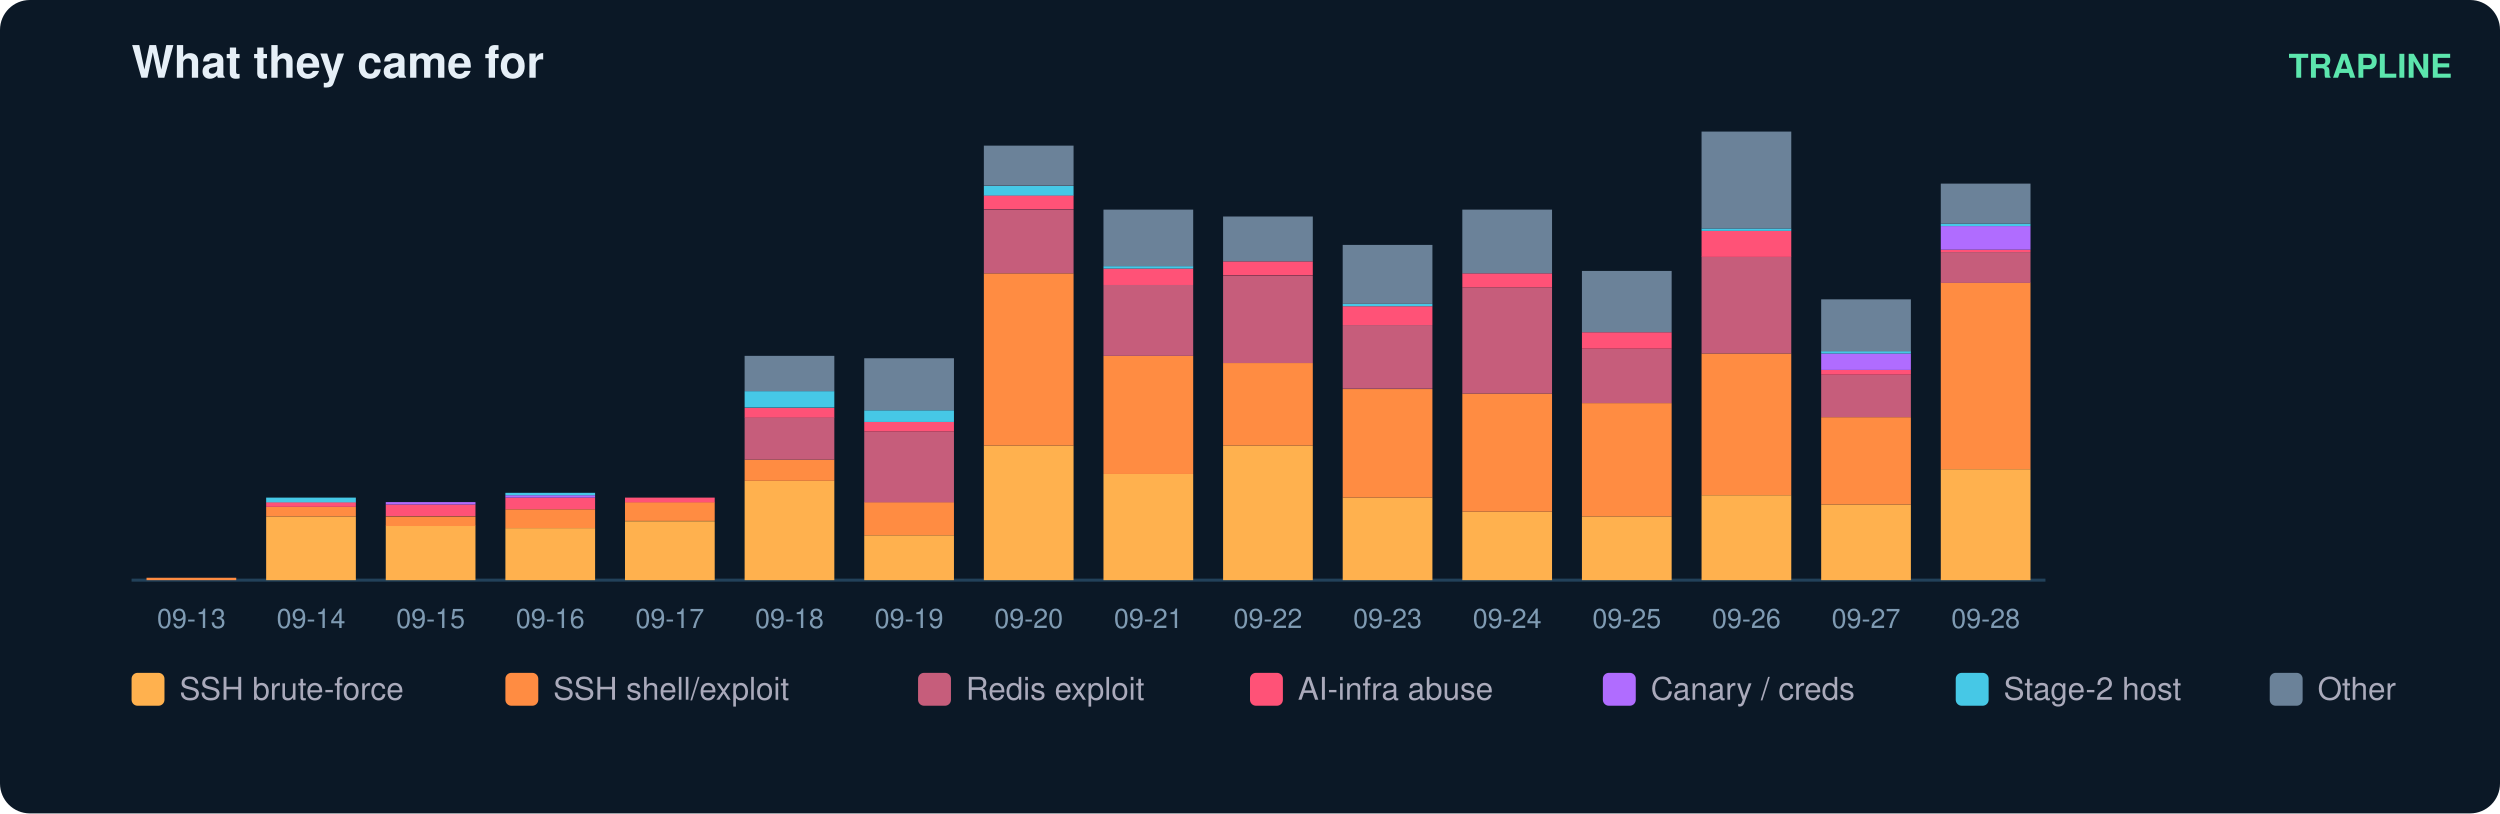
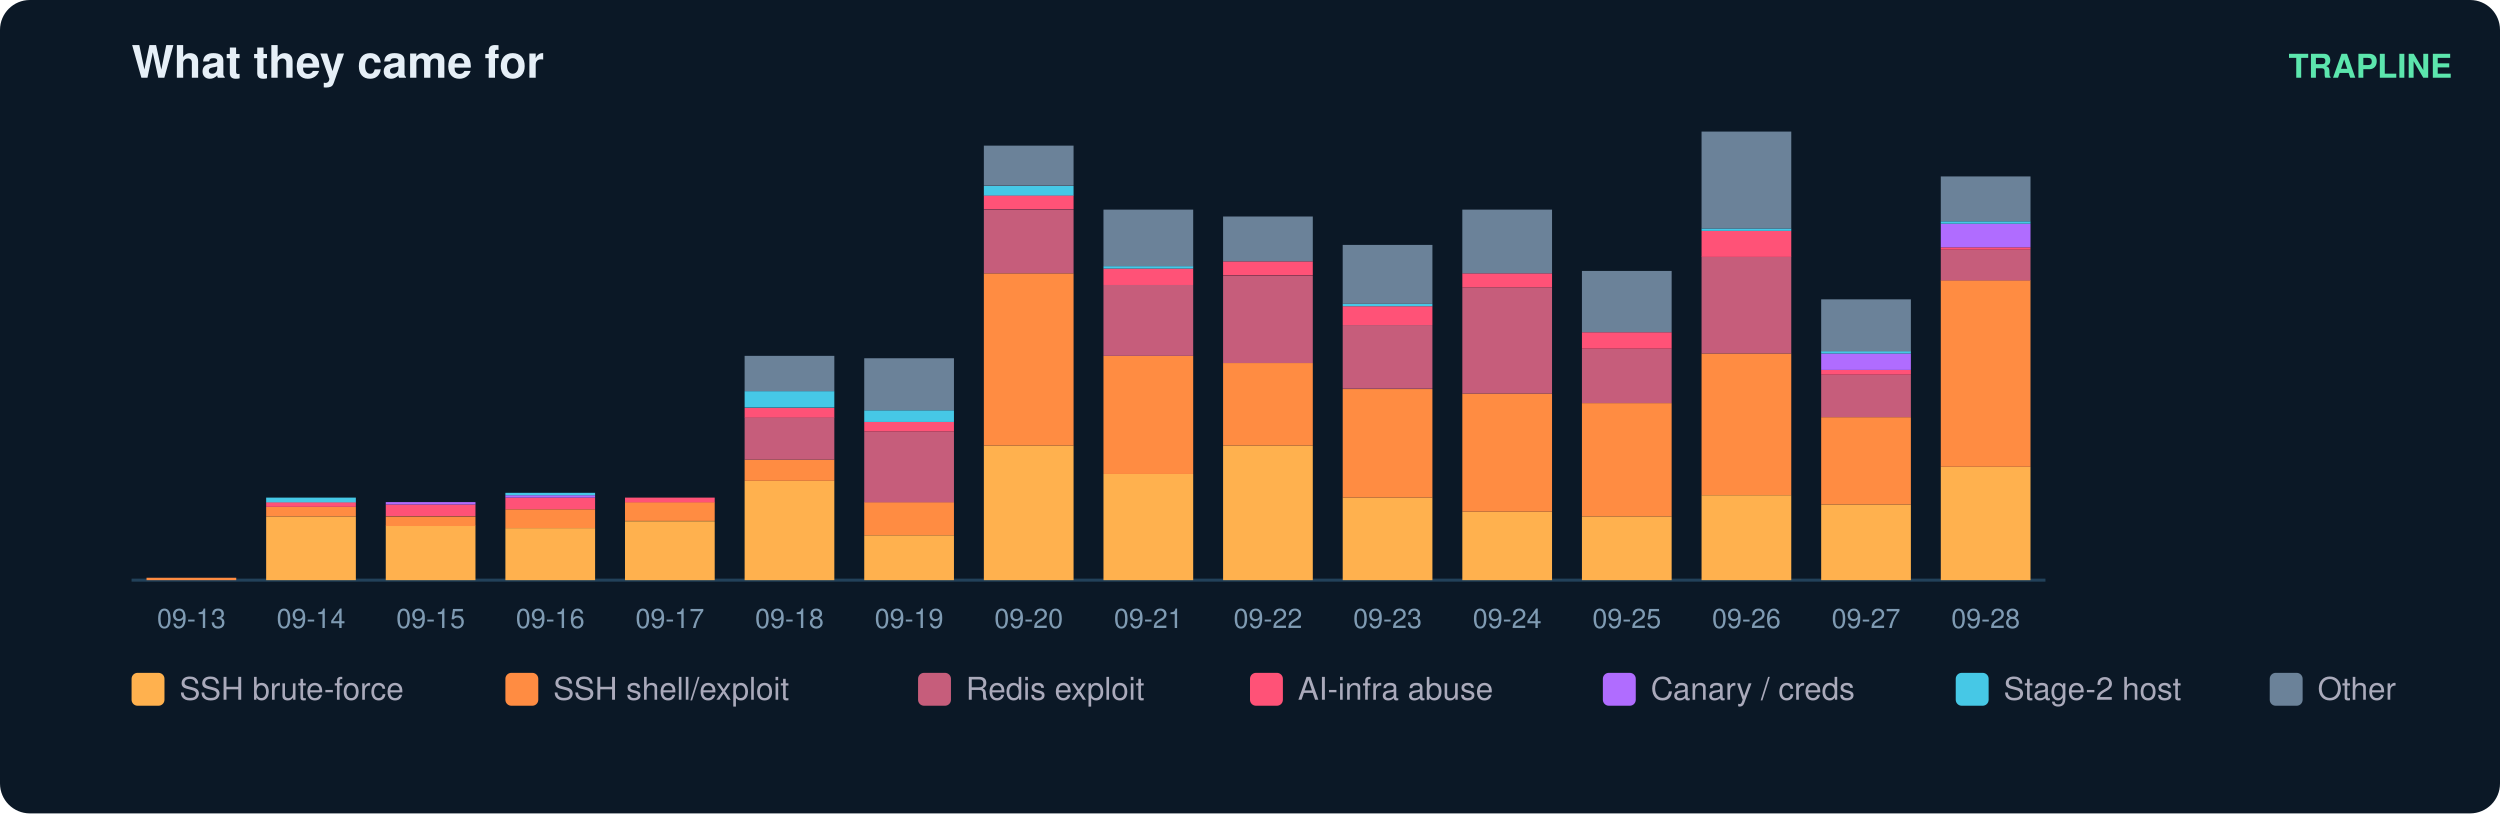
<svg xmlns="http://www.w3.org/2000/svg" width="836" height="272" viewBox="0 0 836 272" font-family="ui-sans-serif,Segoe UI,Helvetica,Arial">
  <rect width="836" height="272" rx="10" fill="#0b1826" />
  <text x="44" y="26" fill="#e6eff7" font-size="15" font-weight="700">What they came for</text>
  <text x="820" y="26" fill="#5ce6ad" font-size="11" text-anchor="end" font-weight="600">TRAPLINE</text>
  <line x1="44" y1="194" x2="684" y2="194" stroke="#22415a" />
  <rect x="49" y="193.2" width="30" height="0.8" fill="#ff8c42" />
  <text x="64.0" y="210.0" fill="#7f9bb3" font-size="9" text-anchor="middle">09-13</text>
  <rect x="89" y="172.7" width="30" height="21.3" fill="#ffb14e" />
  <rect x="89" y="169.5" width="30" height="3.2" fill="#ff8c42" />
  <rect x="89" y="167.9" width="30" height="1.6" fill="#ff5277" />
  <rect x="89" y="166.4" width="30" height="1.6" fill="#46c8e6" />
  <text x="104.0" y="210.0" fill="#7f9bb3" font-size="9" text-anchor="middle">09-14</text>
  <rect x="129" y="175.8" width="30" height="18.2" fill="#ffb14e" />
  <rect x="129" y="172.7" width="30" height="3.2" fill="#ff8c42" />
  <rect x="129" y="168.7" width="30" height="3.9" fill="#ff5277" />
  <rect x="129" y="167.9" width="30" height="0.8" fill="#b06cff" />
  <text x="144.0" y="210.0" fill="#7f9bb3" font-size="9" text-anchor="middle">09-15</text>
  <rect x="169" y="176.6" width="30" height="17.4" fill="#ffb14e" />
  <rect x="169" y="170.3" width="30" height="6.3" fill="#ff8c42" />
  <rect x="169" y="166.4" width="30" height="3.9" fill="#ff5277" />
  <rect x="169" y="165.6" width="30" height="0.8" fill="#b06cff" />
  <rect x="169" y="164.8" width="30" height="0.8" fill="#46c8e6" />
  <text x="184.0" y="210.0" fill="#7f9bb3" font-size="9" text-anchor="middle">09-16</text>
  <rect x="209" y="174.3" width="30" height="19.7" fill="#ffb14e" />
  <rect x="209" y="167.9" width="30" height="6.3" fill="#ff8c42" />
  <rect x="209" y="166.4" width="30" height="1.6" fill="#ff5277" />
  <text x="224.0" y="210.0" fill="#7f9bb3" font-size="9" text-anchor="middle">09-17</text>
  <rect x="249" y="160.8" width="30" height="33.2" fill="#ffb14e" />
  <rect x="249" y="153.7" width="30" height="7.1" fill="#ff8c42" />
  <rect x="249" y="139.5" width="30" height="14.2" fill="#c65d7b" />
  <rect x="249" y="136.4" width="30" height="3.2" fill="#ff5277" />
  <rect x="249" y="130.8" width="30" height="5.5" fill="#46c8e6" />
  <rect x="249" y="119.0" width="30" height="11.8" fill="#6b8299" />
  <text x="264.0" y="210.0" fill="#7f9bb3" font-size="9" text-anchor="middle">09-18</text>
  <rect x="289" y="179.0" width="30" height="15.0" fill="#ffb14e" />
  <rect x="289" y="167.9" width="30" height="11.1" fill="#ff8c42" />
  <rect x="289" y="144.3" width="30" height="23.7" fill="#c65d7b" />
  <rect x="289" y="141.1" width="30" height="3.2" fill="#ff5277" />
  <rect x="289" y="137.2" width="30" height="3.9" fill="#46c8e6" />
  <rect x="289" y="119.8" width="30" height="17.4" fill="#6b8299" />
  <text x="304.0" y="210.0" fill="#7f9bb3" font-size="9" text-anchor="middle">09-19</text>
  <rect x="329" y="149.0" width="30" height="45.0" fill="#ffb14e" />
  <rect x="329" y="91.4" width="30" height="57.6" fill="#ff8c42" />
  <rect x="329" y="70.1" width="30" height="21.3" fill="#c65d7b" />
  <rect x="329" y="65.3" width="30" height="4.7" fill="#ff5277" />
  <rect x="329" y="62.2" width="30" height="3.2" fill="#46c8e6" />
  <rect x="329" y="48.7" width="30" height="13.4" fill="#6b8299" />
  <text x="344.0" y="210.0" fill="#7f9bb3" font-size="9" text-anchor="middle">09-20</text>
  <rect x="369" y="158.5" width="30" height="35.5" fill="#ffb14e" />
  <rect x="369" y="119.0" width="30" height="39.5" fill="#ff8c42" />
  <rect x="369" y="95.3" width="30" height="23.7" fill="#c65d7b" />
  <rect x="369" y="89.8" width="30" height="5.5" fill="#ff5277" />
  <rect x="369" y="89.0" width="30" height="0.8" fill="#46c8e6" />
  <rect x="369" y="70.1" width="30" height="18.9" fill="#6b8299" />
  <text x="384.0" y="210.0" fill="#7f9bb3" font-size="9" text-anchor="middle">09-21</text>
  <rect x="409" y="149.0" width="30" height="45.0" fill="#ffb14e" />
  <rect x="409" y="121.4" width="30" height="27.6" fill="#ff8c42" />
  <rect x="409" y="92.2" width="30" height="29.2" fill="#c65d7b" />
  <rect x="409" y="87.4" width="30" height="4.7" fill="#ff5277" />
  <rect x="409" y="72.4" width="30" height="15.0" fill="#6b8299" />
  <text x="424.0" y="210.0" fill="#7f9bb3" font-size="9" text-anchor="middle">09-22</text>
  <rect x="449" y="166.4" width="30" height="27.6" fill="#ffb14e" />
  <rect x="449" y="130.1" width="30" height="36.3" fill="#ff8c42" />
  <rect x="449" y="108.7" width="30" height="21.3" fill="#c65d7b" />
  <rect x="449" y="102.4" width="30" height="6.3" fill="#ff5277" />
  <rect x="449" y="101.6" width="30" height="0.8" fill="#46c8e6" />
  <rect x="449" y="81.9" width="30" height="19.7" fill="#6b8299" />
  <text x="464.0" y="210.0" fill="#7f9bb3" font-size="9" text-anchor="middle">09-23</text>
  <rect x="489" y="171.1" width="30" height="22.9" fill="#ffb14e" />
  <rect x="489" y="131.6" width="30" height="39.5" fill="#ff8c42" />
  <rect x="489" y="96.1" width="30" height="35.5" fill="#c65d7b" />
  <rect x="489" y="91.4" width="30" height="4.7" fill="#ff5277" />
  <rect x="489" y="70.1" width="30" height="21.3" fill="#6b8299" />
  <text x="504.0" y="210.0" fill="#7f9bb3" font-size="9" text-anchor="middle">09-24</text>
  <rect x="529" y="172.7" width="30" height="21.3" fill="#ffb14e" />
  <rect x="529" y="134.8" width="30" height="37.9" fill="#ff8c42" />
  <rect x="529" y="116.6" width="30" height="18.2" fill="#c65d7b" />
  <rect x="529" y="111.1" width="30" height="5.5" fill="#ff5277" />
  <rect x="529" y="90.6" width="30" height="20.5" fill="#6b8299" />
  <text x="544.0" y="210.0" fill="#7f9bb3" font-size="9" text-anchor="middle">09-25</text>
  <rect x="569" y="165.6" width="30" height="28.4" fill="#ffb14e" />
  <rect x="569" y="118.2" width="30" height="47.4" fill="#ff8c42" />
  <rect x="569" y="85.8" width="30" height="32.4" fill="#c65d7b" />
  <rect x="569" y="77.2" width="30" height="8.7" fill="#ff5277" />
  <rect x="569" y="76.4" width="30" height="0.8" fill="#46c8e6" />
  <rect x="569" y="44.0" width="30" height="32.4" fill="#6b8299" />
  <text x="584.0" y="210.0" fill="#7f9bb3" font-size="9" text-anchor="middle">09-26</text>
  <rect x="609" y="168.7" width="30" height="25.3" fill="#ffb14e" />
  <rect x="609" y="139.5" width="30" height="29.2" fill="#ff8c42" />
  <rect x="609" y="125.3" width="30" height="14.2" fill="#c65d7b" />
  <rect x="609" y="123.7" width="30" height="1.6" fill="#ff5277" />
  <rect x="609" y="118.2" width="30" height="5.5" fill="#b06cff" />
  <rect x="609" y="117.4" width="30" height="0.8" fill="#46c8e6" />
  <rect x="609" y="100.1" width="30" height="17.4" fill="#6b8299" />
  <text x="624.0" y="210.0" fill="#7f9bb3" font-size="9" text-anchor="middle">09-27</text>
-   <rect x="649" y="156.9" width="30" height="37.1" fill="#ffb14e" />
-   <rect x="649" y="94.5" width="30" height="62.4" fill="#ff8c42" />
-   <rect x="649" y="84.3" width="30" height="10.3" fill="#c65d7b" />
-   <rect x="649" y="83.5" width="30" height="0.8" fill="#ff5277" />
-   <rect x="649" y="75.6" width="30" height="7.9" fill="#b06cff" />
-   <rect x="649" y="74.8" width="30" height="0.8" fill="#46c8e6" />
-   <rect x="649" y="61.4" width="30" height="13.4" fill="#6b8299" />
+   <rect x="649" y="156.1" width="30" height="37.9" fill="#ffb14e" />
+   <rect x="649" y="93.7" width="30" height="62.4" fill="#ff8c42" />
+   <rect x="649" y="83.5" width="30" height="10.3" fill="#c65d7b" />
+   <rect x="649" y="82.7" width="30" height="0.8" fill="#ff5277" />
+   <rect x="649" y="74.8" width="30" height="7.9" fill="#b06cff" />
+   <rect x="649" y="74.0" width="30" height="0.8" fill="#46c8e6" />
+   <rect x="649" y="59.0" width="30" height="15.0" fill="#6b8299" />
  <text x="664.0" y="210.0" fill="#7f9bb3" font-size="9" text-anchor="middle">09-28</text>
  <rect x="44" y="225" width="11" height="11" rx="2" fill="#ffb14e" />
  <text x="60" y="234" fill="#aab" font-size="10.5">SSH brute-force</text>
  <rect x="169" y="225" width="11" height="11" rx="2" fill="#ff8c42" />
  <text x="185" y="234" fill="#aab" font-size="10.5">SSH shell/exploit</text>
  <rect x="307" y="225" width="11" height="11" rx="2" fill="#c65d7b" />
  <text x="323" y="234" fill="#aab" font-size="10.5">Redis exploit</text>
  <rect x="418" y="225" width="11" height="11" rx="2" fill="#ff5277" />
  <text x="434" y="234" fill="#aab" font-size="10.5">AI-infra abuse</text>
  <rect x="536" y="225" width="11" height="11" rx="2" fill="#b06cff" />
  <text x="552" y="234" fill="#aab" font-size="10.5">Canary / creds</text>
  <rect x="654" y="225" width="11" height="11" rx="2" fill="#46c8e6" />
  <text x="670" y="234" fill="#aab" font-size="10.5">Stage-2 host</text>
  <rect x="759" y="225" width="11" height="11" rx="2" fill="#6b8299" />
  <text x="775" y="234" fill="#aab" font-size="10.5">Other</text>
</svg>
